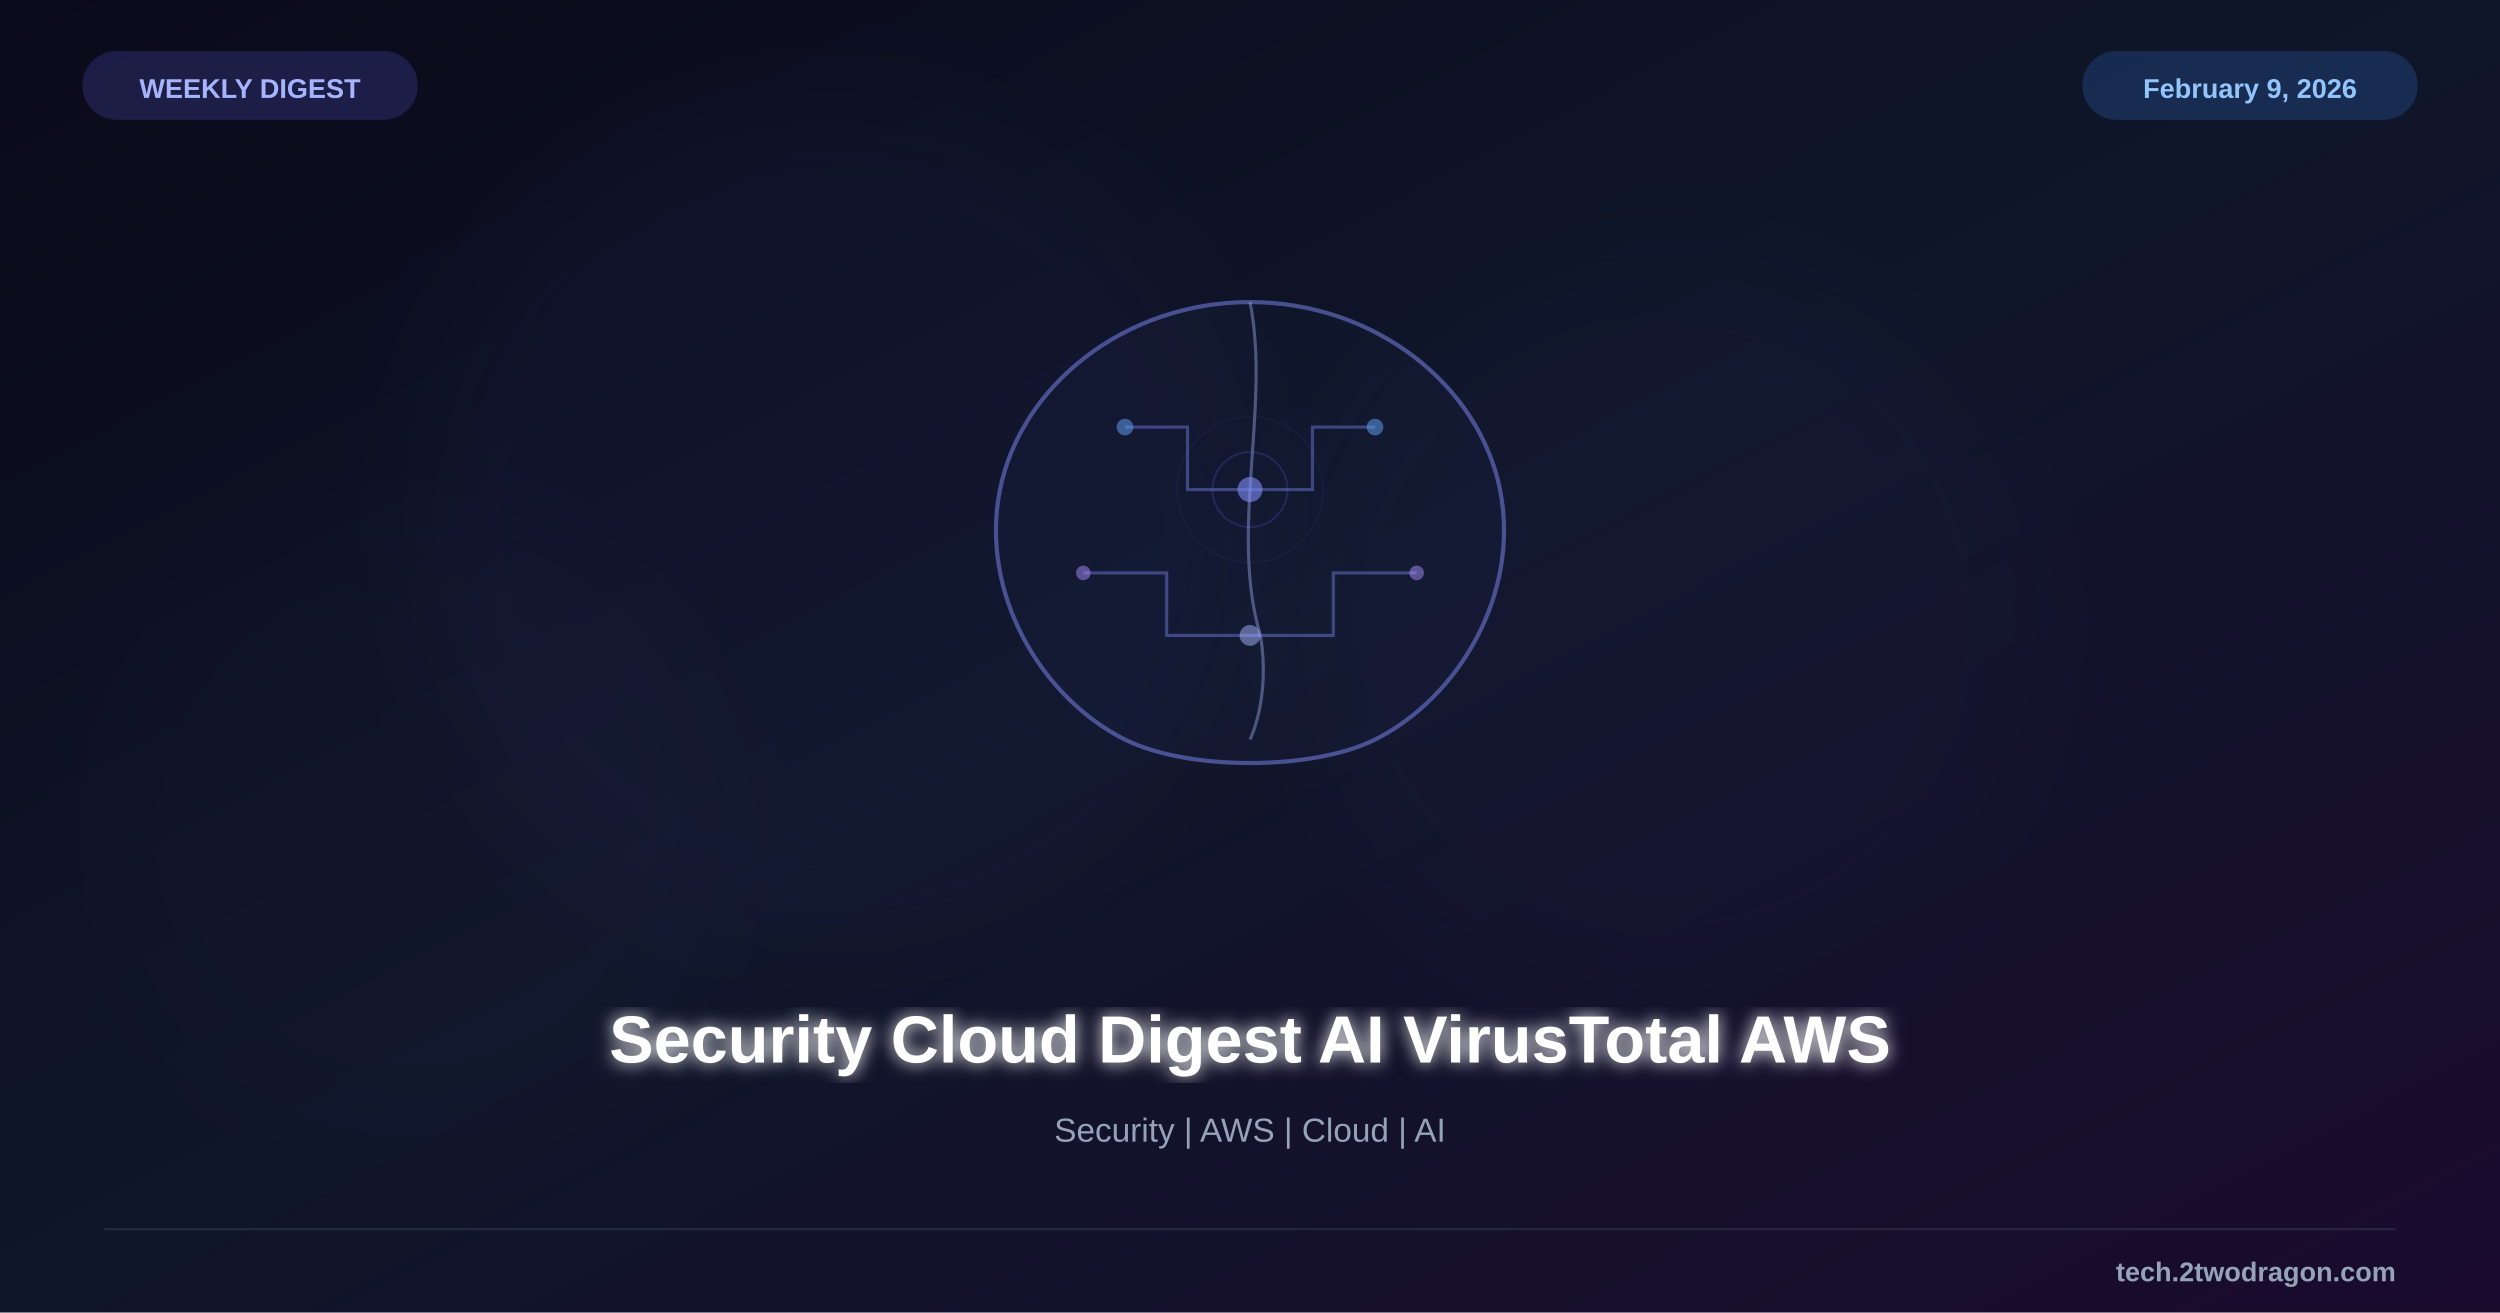
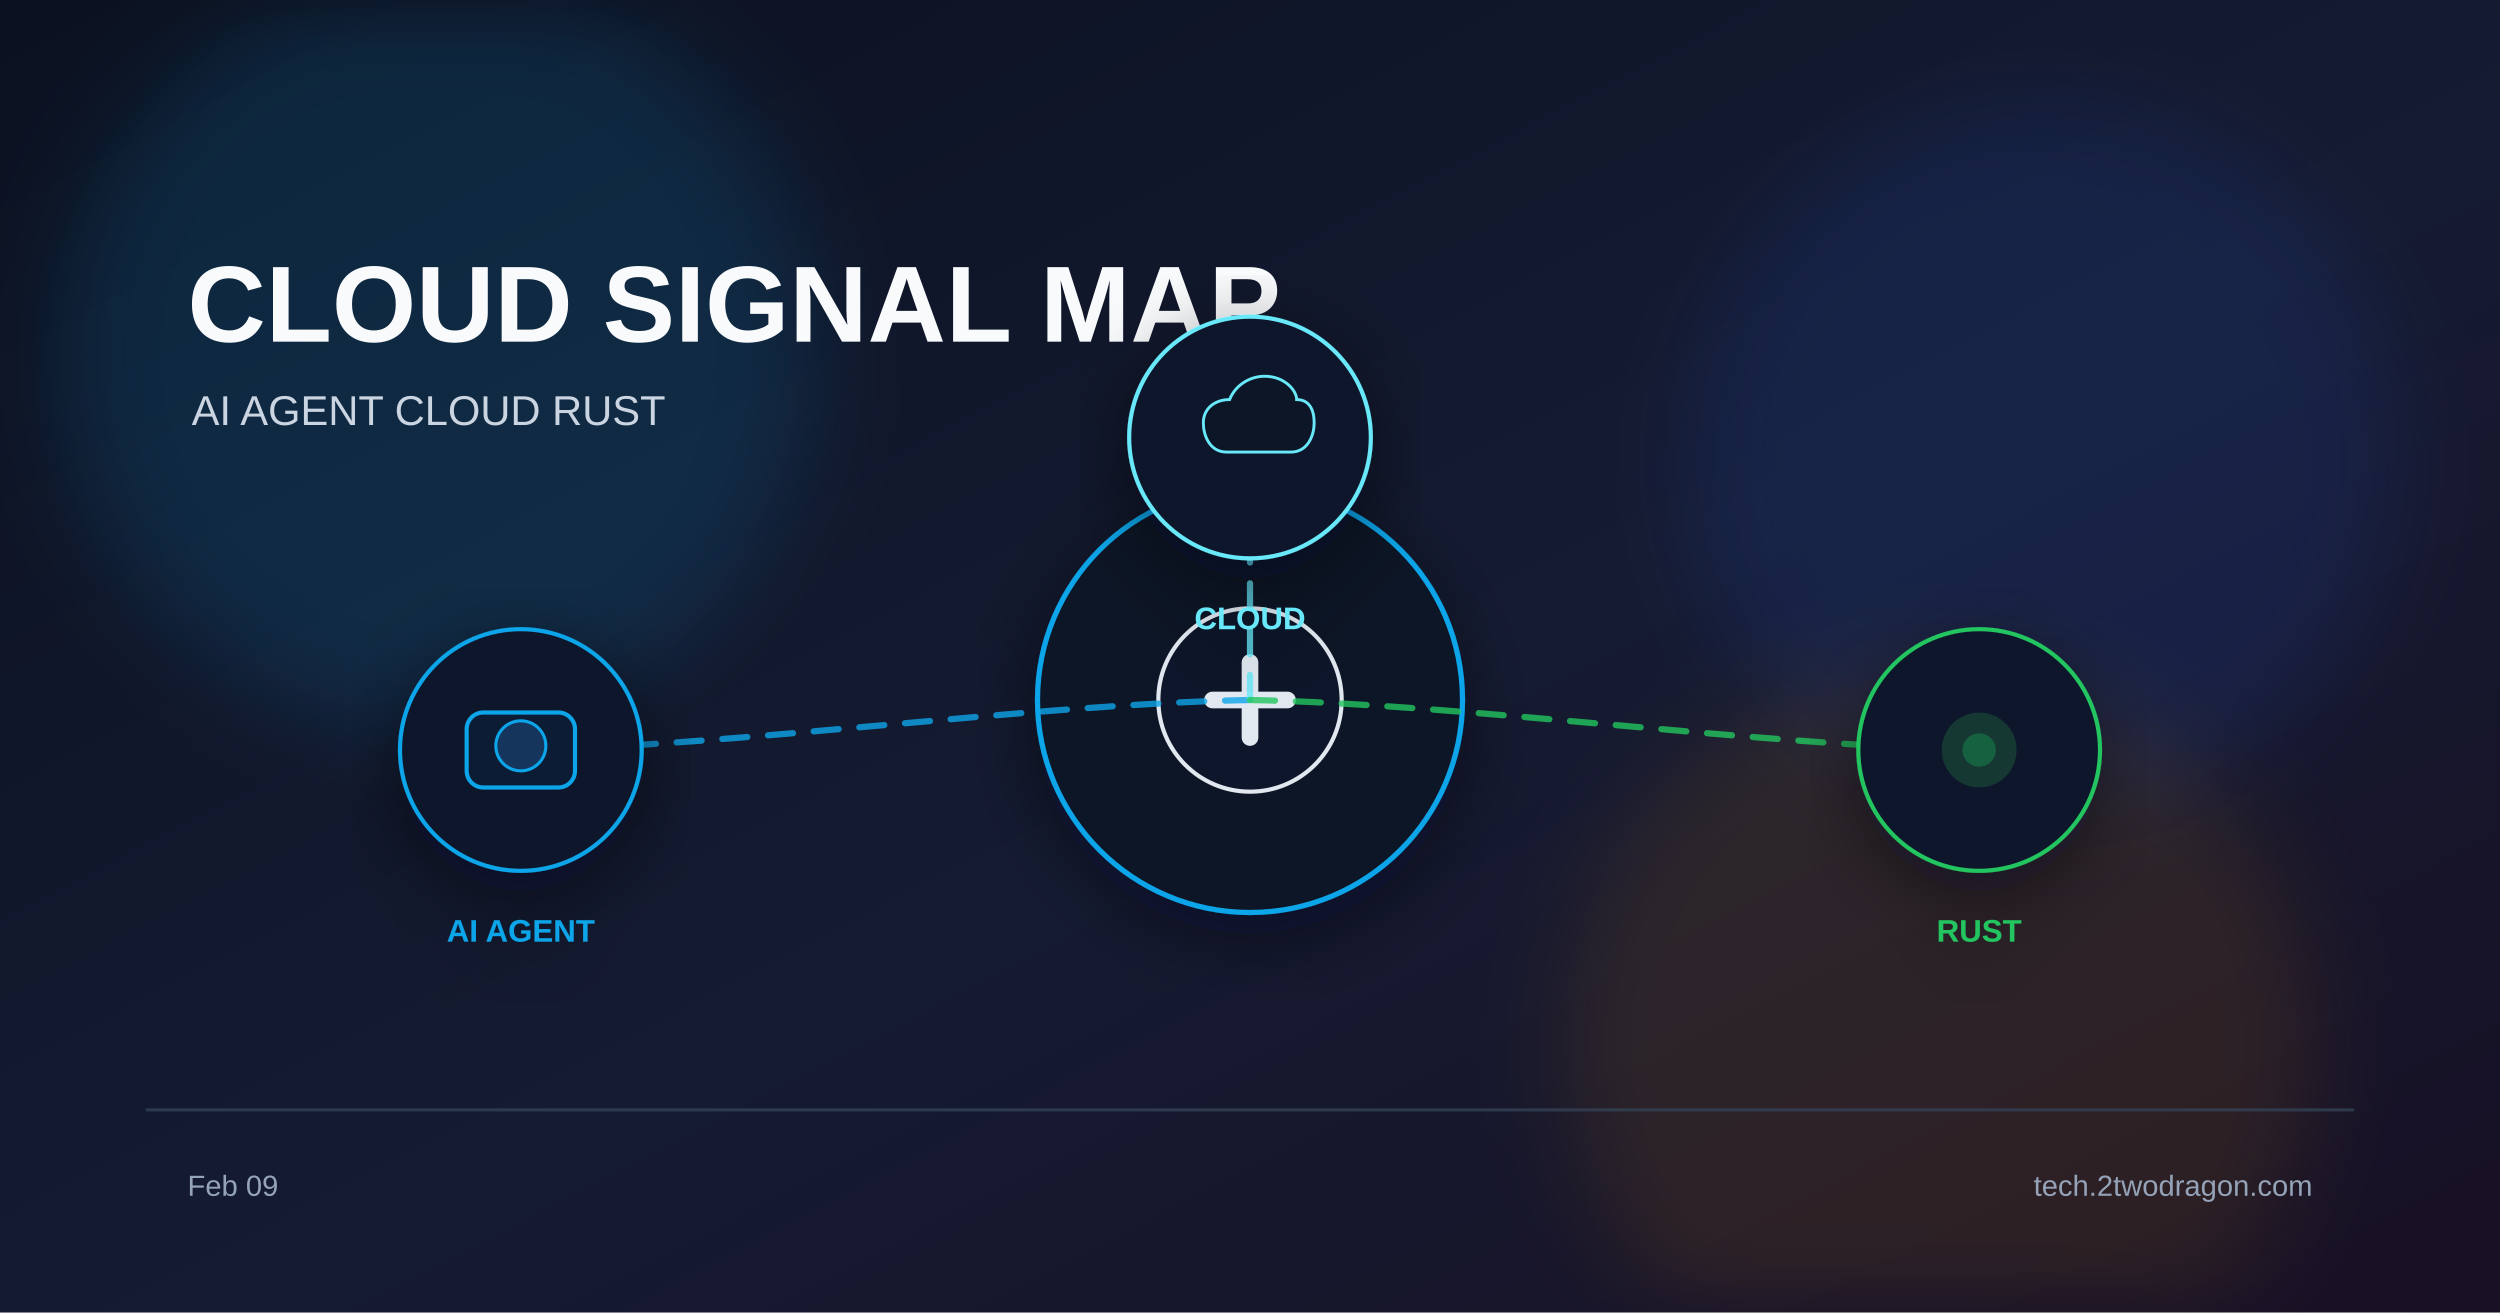
<svg xmlns="http://www.w3.org/2000/svg" viewBox="0 0 1200 630">
  <defs>
    <linearGradient id="bg" x1="0%" y1="0%" x2="100%" y2="100%">
-       <stop offset="0%" style="stop-color:#0a0a1a" />
-       <stop offset="50%" style="stop-color:#0f1629" />
-       <stop offset="100%" style="stop-color:#1a0a2e" />
+       <stop offset="0%" stop-color="#0b1120" />
+       <stop offset="55%" stop-color="#151b32" />
+       <stop offset="100%" stop-color="#181024" />
    </linearGradient>
-     <filter id="glow">
-       <feGaussianBlur stdDeviation="4" result="b" />
-       <feMerge>
-         <feMergeNode in="b" />
-         <feMergeNode in="SourceGraphic" />
-       </feMerge>
+     <filter id="glow" x="-40%" y="-40%" width="180%" height="180%">
+       <feGaussianBlur stdDeviation="22" />
    </filter>
-     <filter id="sg">
-       <feGaussianBlur stdDeviation="25" />
+     <filter id="shadow" x="-20%" y="-20%" width="140%" height="140%">
+       <feDropShadow dx="0" dy="10" stdDeviation="18" flood-color="#020617" flood-opacity="0.5" />
    </filter>
  </defs>
  <rect width="1200" height="630" fill="url(#bg)" />
-   <circle cx="400" cy="250" r="200" fill="#6366f1" opacity="0.04" filter="url(#sg)" />
-   <circle cx="800" cy="300" r="180" fill="#6366f1" opacity="0.03" filter="url(#sg)" />
-   <circle cx="200" cy="400" r="150" fill="#8b5cf6" opacity="0.02" filter="url(#sg)" />
-   <g transform="translate(600,255)">
-     <path d="M0,-110 C60,-110 110,-70 120,-20 C130,30 100,80 60,100 C30,115 -30,115 -60,100 C-100,80 -130,30 -120,-20 C-110,-70 -60,-110 0,-110Z" fill="#6366f1" fill-opacity="0.05" stroke="#818cf8" stroke-width="2" opacity="0.5" />
-     <path d="M0,-110 C10,-60 -10,0 5,50 C10,80 0,100 0,100" fill="none" stroke="#a5b4fc" stroke-width="1.5" opacity="0.4" />
-     <g stroke="#818cf8" stroke-width="1.5" opacity="0.4" fill="none">
-       <path d="M-60,-50 L-30,-50 L-30,-20 L0,-20" />
-       <path d="M60,-50 L30,-50 L30,-20 L0,-20" />
-       <path d="M-80,20 L-40,20 L-40,50 L0,50" />
-       <path d="M80,20 L40,20 L40,50 L0,50" />
-     </g>
-     <circle cx="0" cy="-20" r="6" fill="#818cf8" opacity="0.6" />
-     <circle cx="0" cy="50" r="5" fill="#a5b4fc" opacity="0.5" />
-     <circle cx="-60" cy="-50" r="4" fill="#60a5fa" opacity="0.5" />
-     <circle cx="60" cy="-50" r="4" fill="#60a5fa" opacity="0.5" />
-     <circle cx="-80" cy="20" r="3.5" fill="#a78bfa" opacity="0.5" />
-     <circle cx="80" cy="20" r="3.5" fill="#a78bfa" opacity="0.5" />
-     <circle cx="0" cy="-20" r="18" fill="none" stroke="#6366f1" stroke-width="1" opacity="0.2" />
-     <circle cx="0" cy="-20" r="35" fill="none" stroke="#6366f1" stroke-width="0.5" opacity="0.1" />
+   <circle cx="210" cy="170" r="180" fill="#0ea5e9" opacity="0.14" filter="url(#glow)" />
+   <circle cx="980" cy="220" r="170" fill="#2563eb" opacity="0.12" filter="url(#glow)" />
+   <circle cx="930" cy="500" r="180" fill="#f59e0b" opacity="0.10" filter="url(#glow)" />
+   <text x="90" y="164" font-family="Arial, sans-serif" font-size="52" font-weight="700" fill="#f8fafc">CLOUD SIGNAL MAP</text>
+   <text x="92" y="204" font-family="Arial, sans-serif" font-size="20" fill="#cbd5e1">AI AGENT  CLOUD  RUST</text>
+   <g transform="translate(600 336)" filter="url(#shadow)">
+     <circle r="102" fill="#111827" stroke="#0ea5e9" stroke-width="2.5" />
+     <circle r="44" fill="#0f172a" stroke="#e2e8f0" stroke-width="2" />
+     <path d="M-18 0 h36" stroke="#e2e8f0" stroke-width="8" stroke-linecap="round" />
+     <path d="M0 -18 v36" stroke="#e2e8f0" stroke-width="8" stroke-linecap="round" />
  </g>
-   <text x="600" y="510" font-family="Arial, sans-serif" font-size="32" font-weight="bold" fill="white" text-anchor="middle" filter="url(#glow)">Security Cloud Digest AI VirusTotal AWS</text>
-   <text x="600" y="548" font-family="Arial, sans-serif" font-size="16" fill="#94a3b8" text-anchor="middle">Security | AWS | Cloud | AI</text>
-   <rect x="40" y="25" width="160" height="32" rx="16" fill="#6366f1" opacity="0.2" stroke="#6366f1" stroke-width="1" />
-   <text x="120" y="47" font-family="Arial, sans-serif" font-size="13" font-weight="bold" fill="#a5b4fc" text-anchor="middle">WEEKLY DIGEST</text>
-   <rect x="1000" y="25" width="160" height="32" rx="16" fill="#3b82f6" opacity="0.2" stroke="#3b82f6" stroke-width="1" />
-   <text x="1080" y="47" font-family="Arial, sans-serif" font-size="13" font-weight="bold" fill="#93c5fd" text-anchor="middle">February 9, 2026</text>
-   <line x1="50" y1="590" x2="1150" y2="590" stroke="#334155" stroke-width="1" opacity="0.5" />
-   <text x="1150" y="615" font-family="Arial, sans-serif" font-size="13" font-weight="bold" fill="#94a3b8" text-anchor="end">tech.2twodragon.com</text>
+   <path d="M600 336 C495 338 355 358 250 360" fill="none" stroke="#0ea5e9" stroke-width="3" stroke-dasharray="12 10" stroke-linecap="round" opacity="0.8" />
+   <path d="M600 336 C600 323 600 223 600 210" fill="none" stroke="#67e8f9" stroke-width="3" stroke-dasharray="12 10" stroke-linecap="round" opacity="0.8" />
+   <path d="M600 336 C705 338 845 358 950 360" fill="none" stroke="#22c55e" stroke-width="3" stroke-dasharray="12 10" stroke-linecap="round" opacity="0.8" />
+   <g transform="translate(250 360)" filter="url(#shadow)">
+     <circle r="58" fill="#0f172a" stroke="#0ea5e9" stroke-width="2" />
+     <rect x="-26" y="-18" width="52" height="36" rx="8" fill="#111c35" stroke="#0ea5e9" stroke-width="2" />
+     <circle cx="0" cy="-2" r="12" fill="#12345c" stroke="#0ea5e9" stroke-width="1.5" />
+     <text x="0" y="92" font-family="Arial, sans-serif" font-size="15" font-weight="700" fill="#0ea5e9" text-anchor="middle">AI AGENT</text>
+   </g>
+   <g transform="translate(600 210)" filter="url(#shadow)">
+     <circle r="58" fill="#0f172a" stroke="#67e8f9" stroke-width="2" />
+     <path d="M-16 10 C-28 10 -32 -2 -32 -10 C-32 -20 -24 -26 -14 -26 C-10 -36 0 -42 10 -42 C24 -42 32 -32 32 -26 C40 -26 44 -20 44 -10 C44 -2 40 10 28 10 Z" fill="#0b1628" stroke="#67e8f9" stroke-width="2" transform="scale(0.7)" />
+     <text x="0" y="92" font-family="Arial, sans-serif" font-size="15" font-weight="700" fill="#67e8f9" text-anchor="middle">CLOUD</text>
+   </g>
+   <g transform="translate(950 360)" filter="url(#shadow)">
+     <circle r="58" fill="#0f172a" stroke="#22c55e" stroke-width="2" />
+     <circle r="18" fill="#22c55e" opacity="0.18" />
+     <circle r="8" fill="#22c55e" opacity="0.3" />
+     <text x="0" y="92" font-family="Arial, sans-serif" font-size="15" font-weight="700" fill="#22c55e" text-anchor="middle">RUST</text>
+   </g>
+   <rect x="70" y="532" width="1060" height="1.5" fill="#334155" opacity="0.8" />
+   <text x="90" y="574" font-family="Arial, sans-serif" font-size="14" fill="#94a3b8">Feb 09</text>
+   <text x="1110" y="574" font-family="Arial, sans-serif" font-size="14" fill="#94a3b8" text-anchor="end">tech.2twodragon.com</text>
</svg>
